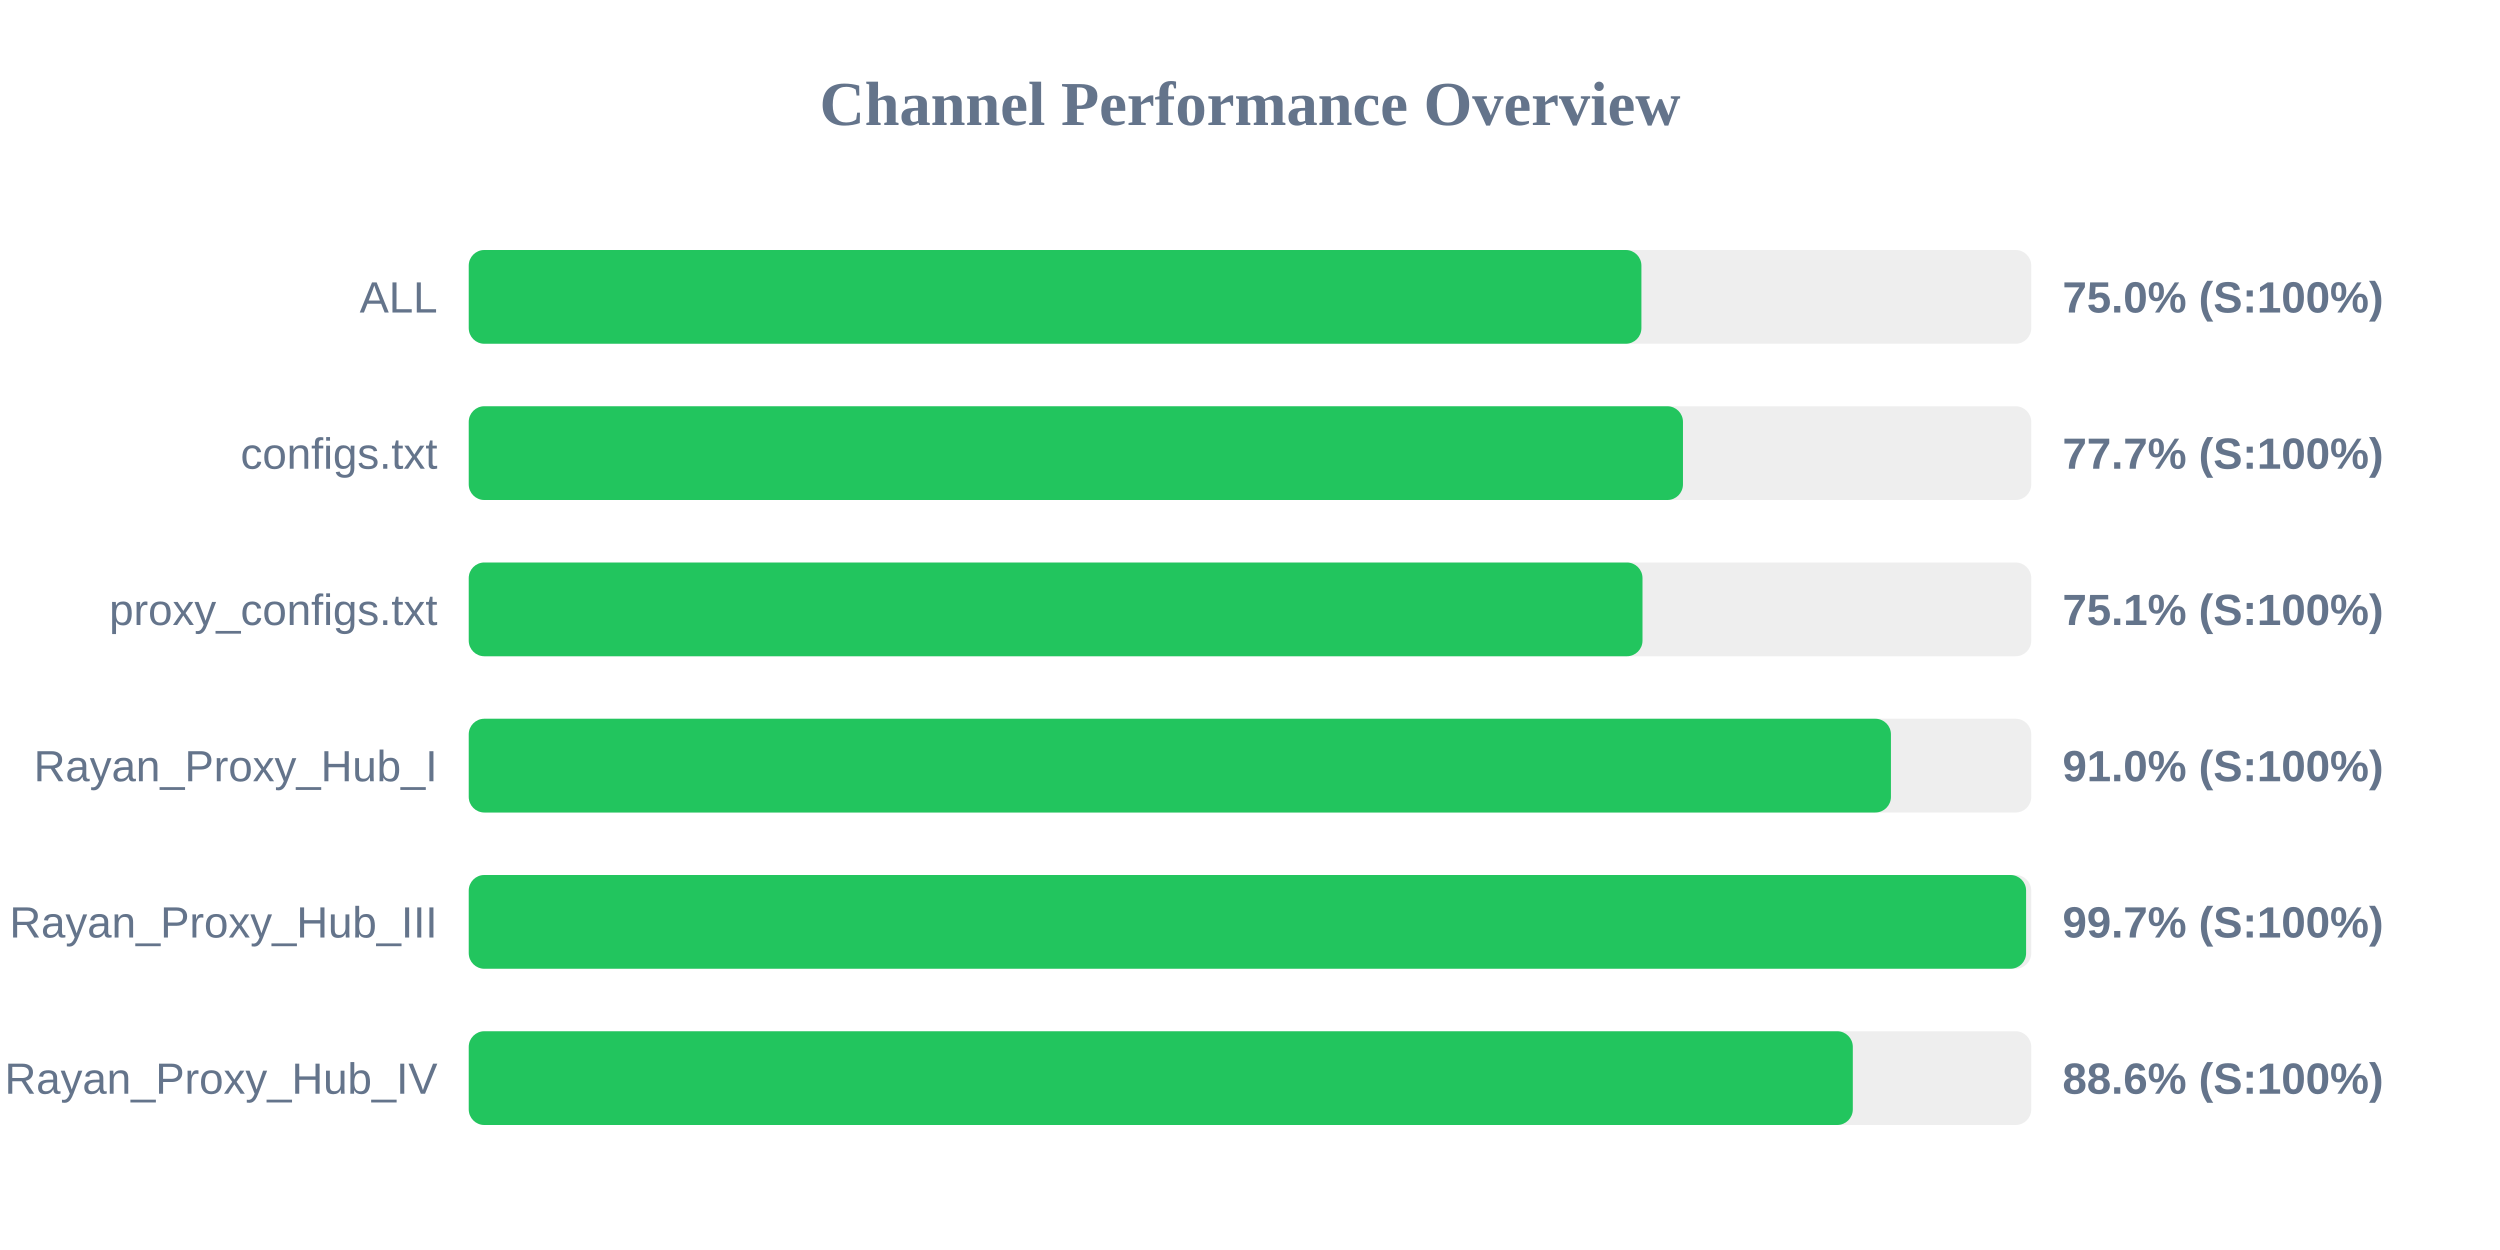
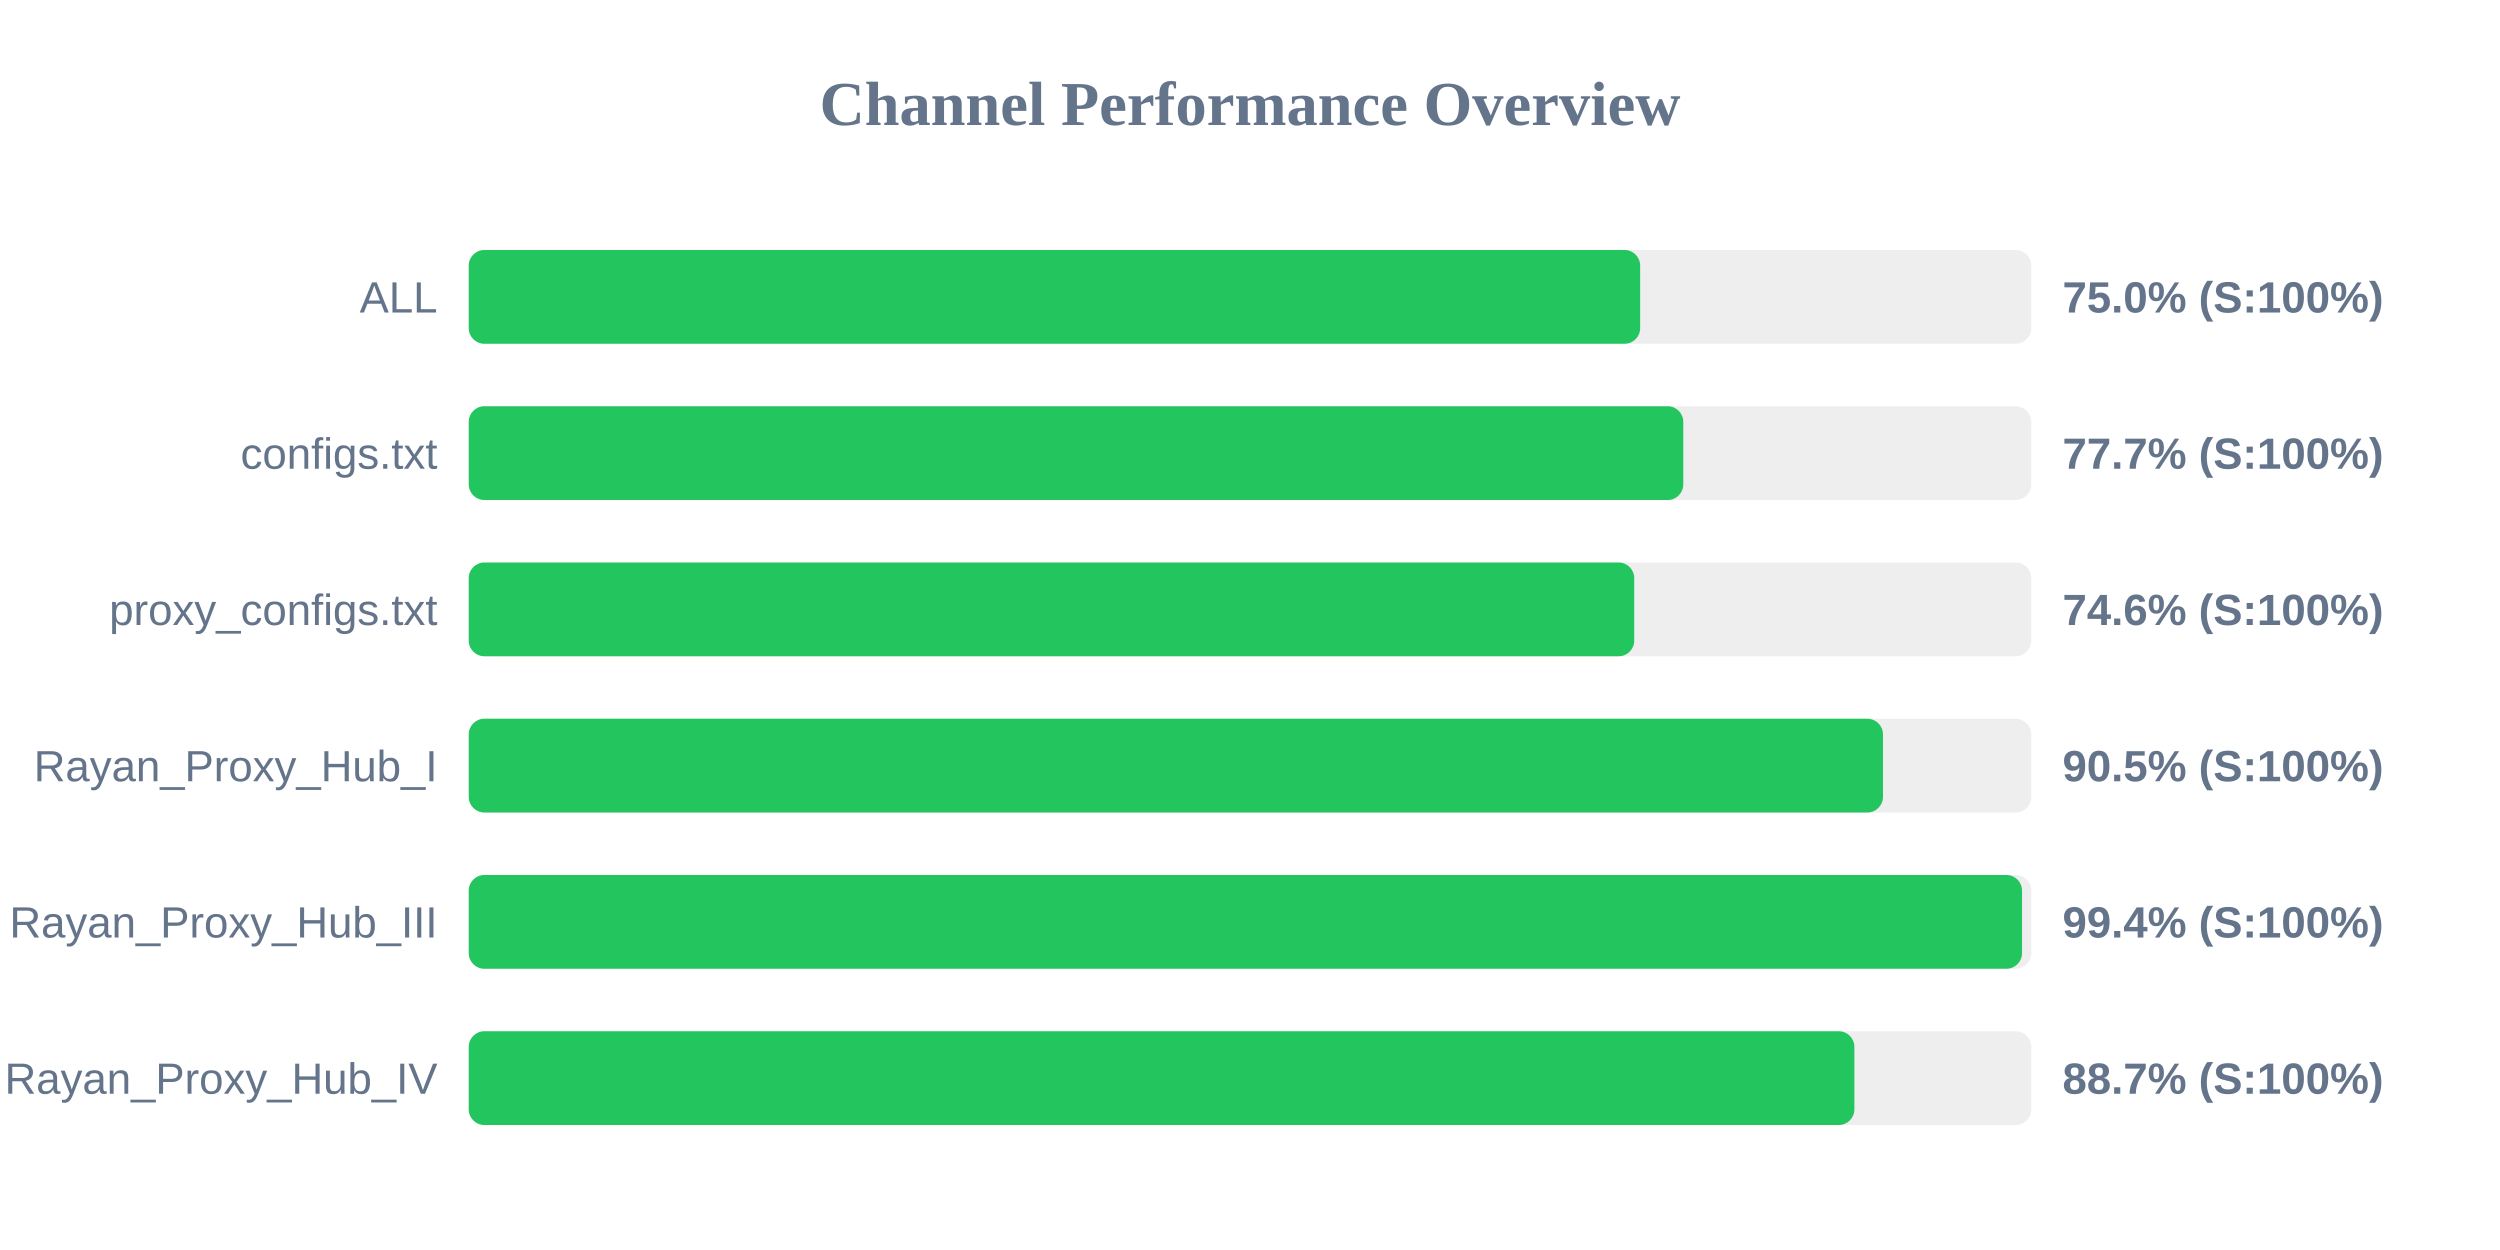
<svg xmlns="http://www.w3.org/2000/svg" width="800" height="400" version="1.1">
  <style>
        .row { font: 14px Arial; fill: #64748b; }
        .score { font: bold 14px Arial; fill: #64748b; }
    </style>
  <text x="400" y="40" text-anchor="middle" font-size="20px" font-weight="bold" fill="#64748b">Channel Performance Overview</text>
  <rect x="150" y="80" width="500" height="30" fill="#eee" rx="5" />
-   <rect x="150" y="80" width="375.25" height="30" fill="#22c55e" rx="5" />
+   <rect x="150" y="80" width="374.85" height="30" fill="#22c55e" rx="5" />
  <text x="140" y="100" text-anchor="end" class="row">ALL</text>
  <text x="660" y="100" text-anchor="start" class="score">75.0% (S:100%)</text>
  <rect x="150" y="130" width="500" height="30" fill="#eee" rx="5" />
-   <rect x="150" y="130" width="388.55" height="30" fill="#22c55e" rx="5" />
+   <rect x="150" y="130" width="388.65" height="30" fill="#22c55e" rx="5" />
  <text x="140" y="150" text-anchor="end" class="row">configs.txt</text>
  <text x="660" y="150" text-anchor="start" class="score">77.7% (S:100%)</text>
  <rect x="150" y="180" width="500" height="30" fill="#eee" rx="5" />
-   <rect x="150" y="180" width="375.6" height="30" fill="#22c55e" rx="5" />
+   <rect x="150" y="180" width="372.95" height="30" fill="#22c55e" rx="5" />
  <text x="140" y="200" text-anchor="end" class="row">proxy_configs.txt</text>
-   <text x="660" y="200" text-anchor="start" class="score">75.1% (S:100%)</text>
+   <text x="660" y="200" text-anchor="start" class="score">74.6% (S:100%)</text>
  <rect x="150" y="230" width="500" height="30" fill="#eee" rx="5" />
-   <rect x="150" y="230" width="455.1" height="30" fill="#22c55e" rx="5" />
+   <rect x="150" y="230" width="452.55" height="30" fill="#22c55e" rx="5" />
  <text x="140" y="250" text-anchor="end" class="row">Rayan_Proxy_Hub_I</text>
-   <text x="660" y="250" text-anchor="start" class="score">91.0% (S:100%)</text>
+   <text x="660" y="250" text-anchor="start" class="score">90.5% (S:100%)</text>
  <rect x="150" y="280" width="500" height="30" fill="#eee" rx="5" />
-   <rect x="150" y="280" width="498.35" height="30" fill="#22c55e" rx="5" />
+   <rect x="150" y="280" width="497.05" height="30" fill="#22c55e" rx="5" />
  <text x="140" y="300" text-anchor="end" class="row">Rayan_Proxy_Hub_III</text>
-   <text x="660" y="300" text-anchor="start" class="score">99.7% (S:100%)</text>
+   <text x="660" y="300" text-anchor="start" class="score">99.4% (S:100%)</text>
  <rect x="150" y="330" width="500" height="30" fill="#eee" rx="5" />
-   <rect x="150" y="330" width="442.9" height="30" fill="#22c55e" rx="5" />
+   <rect x="150" y="330" width="443.4" height="30" fill="#22c55e" rx="5" />
  <text x="140" y="350" text-anchor="end" class="row">Rayan_Proxy_Hub_IV</text>
-   <text x="660" y="350" text-anchor="start" class="score">88.6% (S:100%)</text>
+   <text x="660" y="350" text-anchor="start" class="score">88.7% (S:100%)</text>
</svg>
